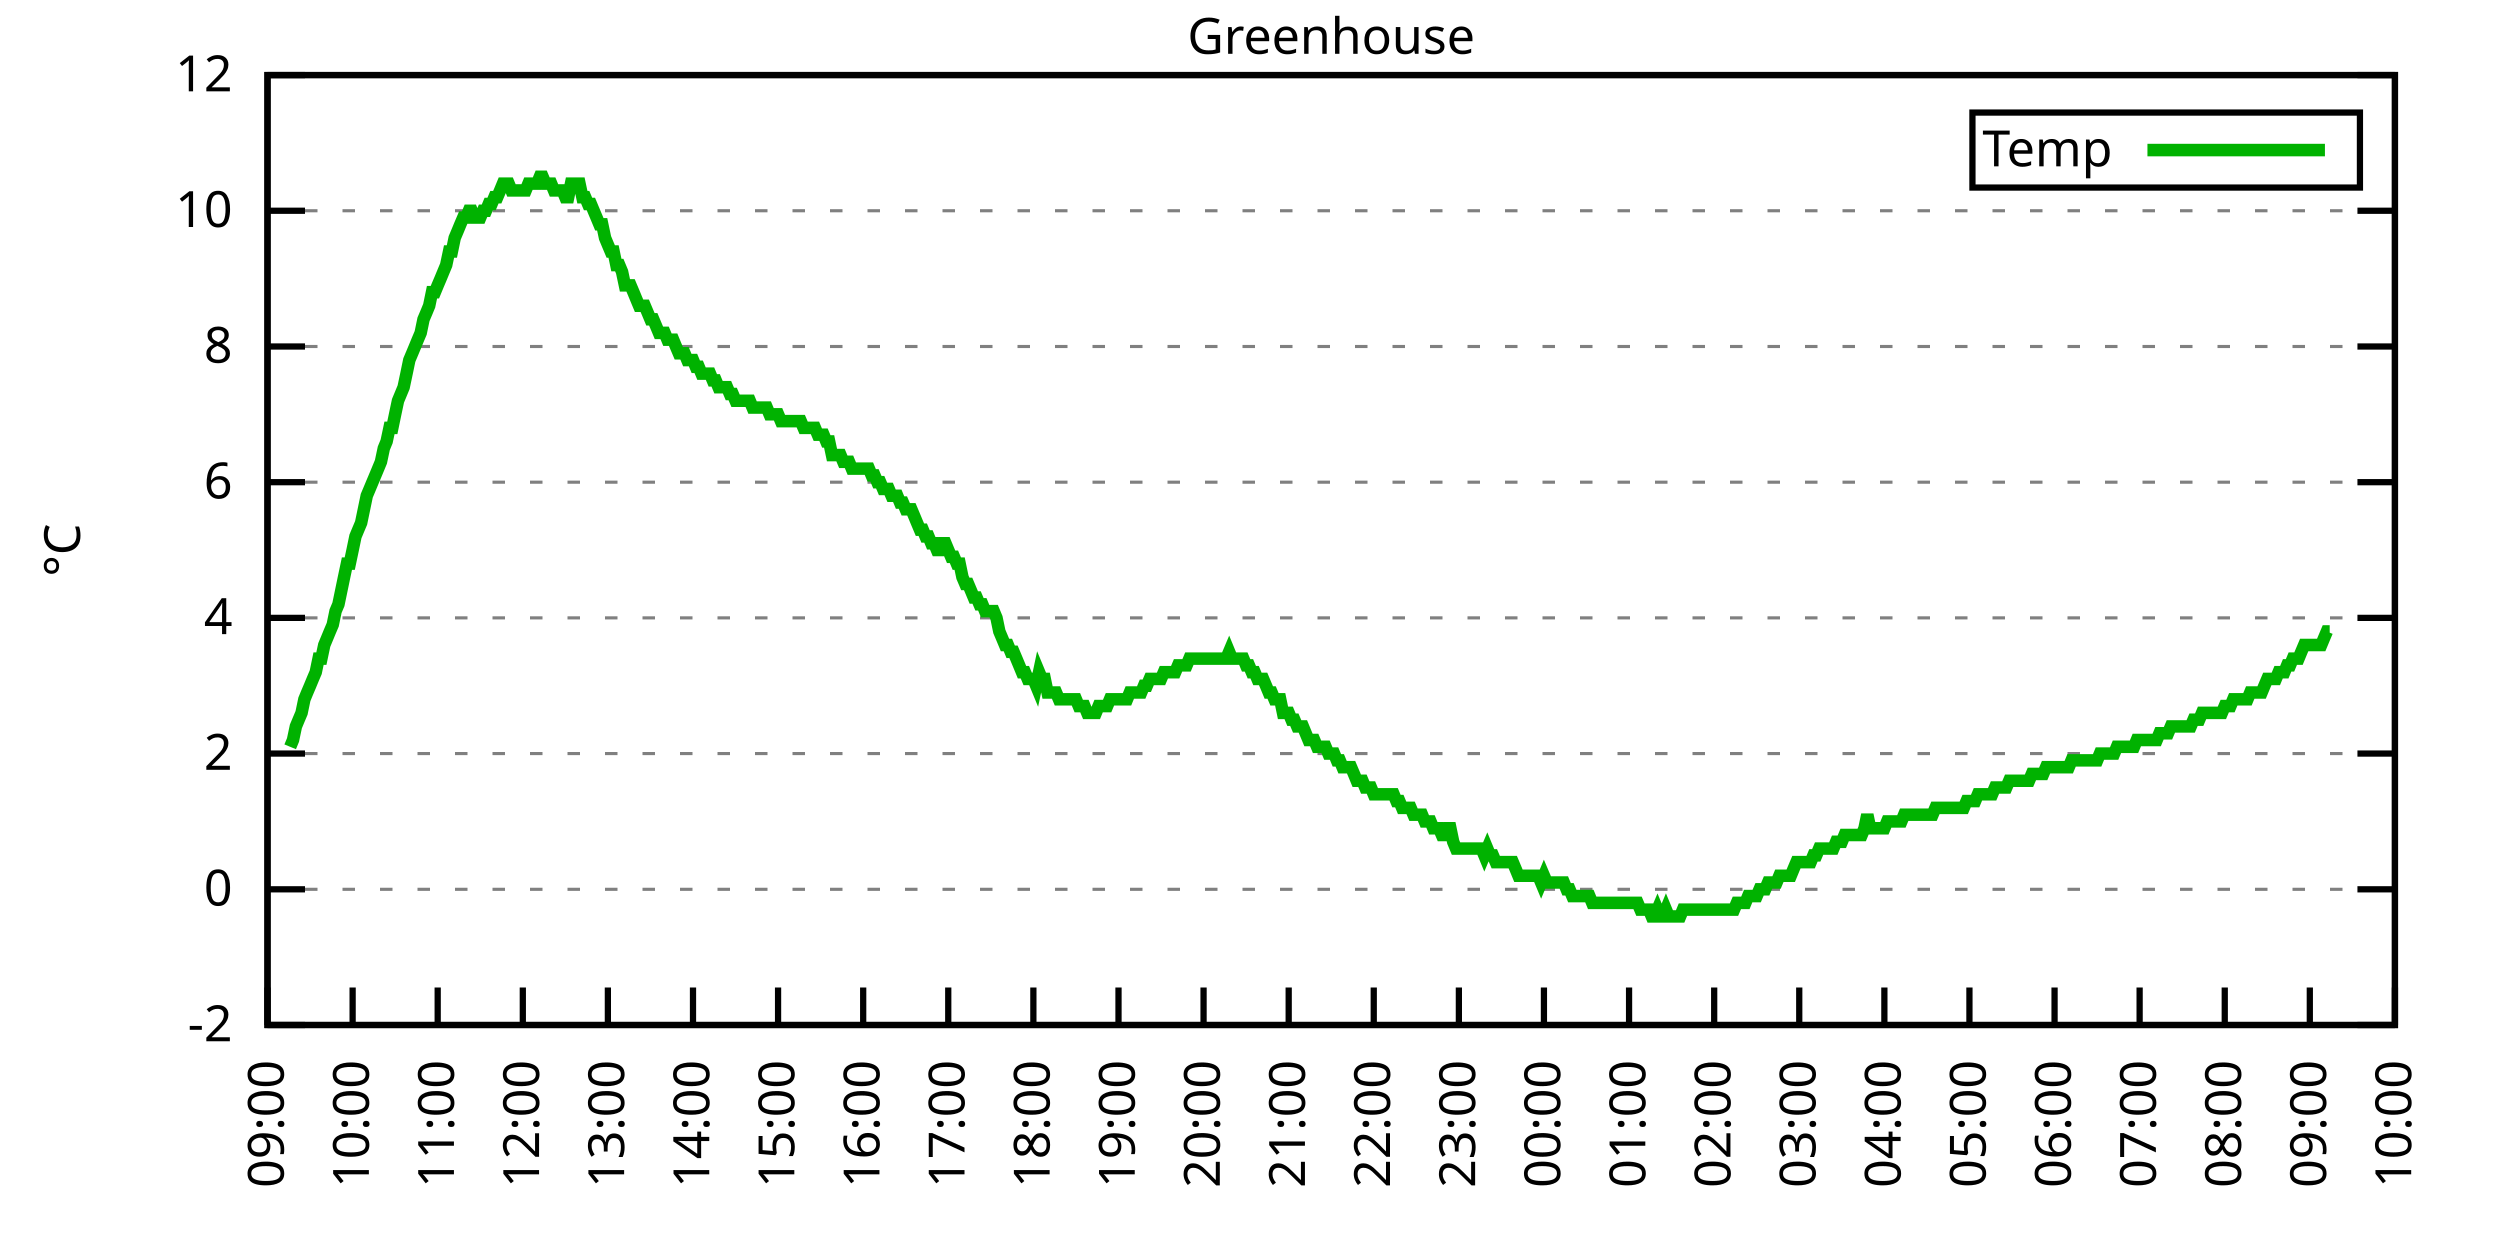
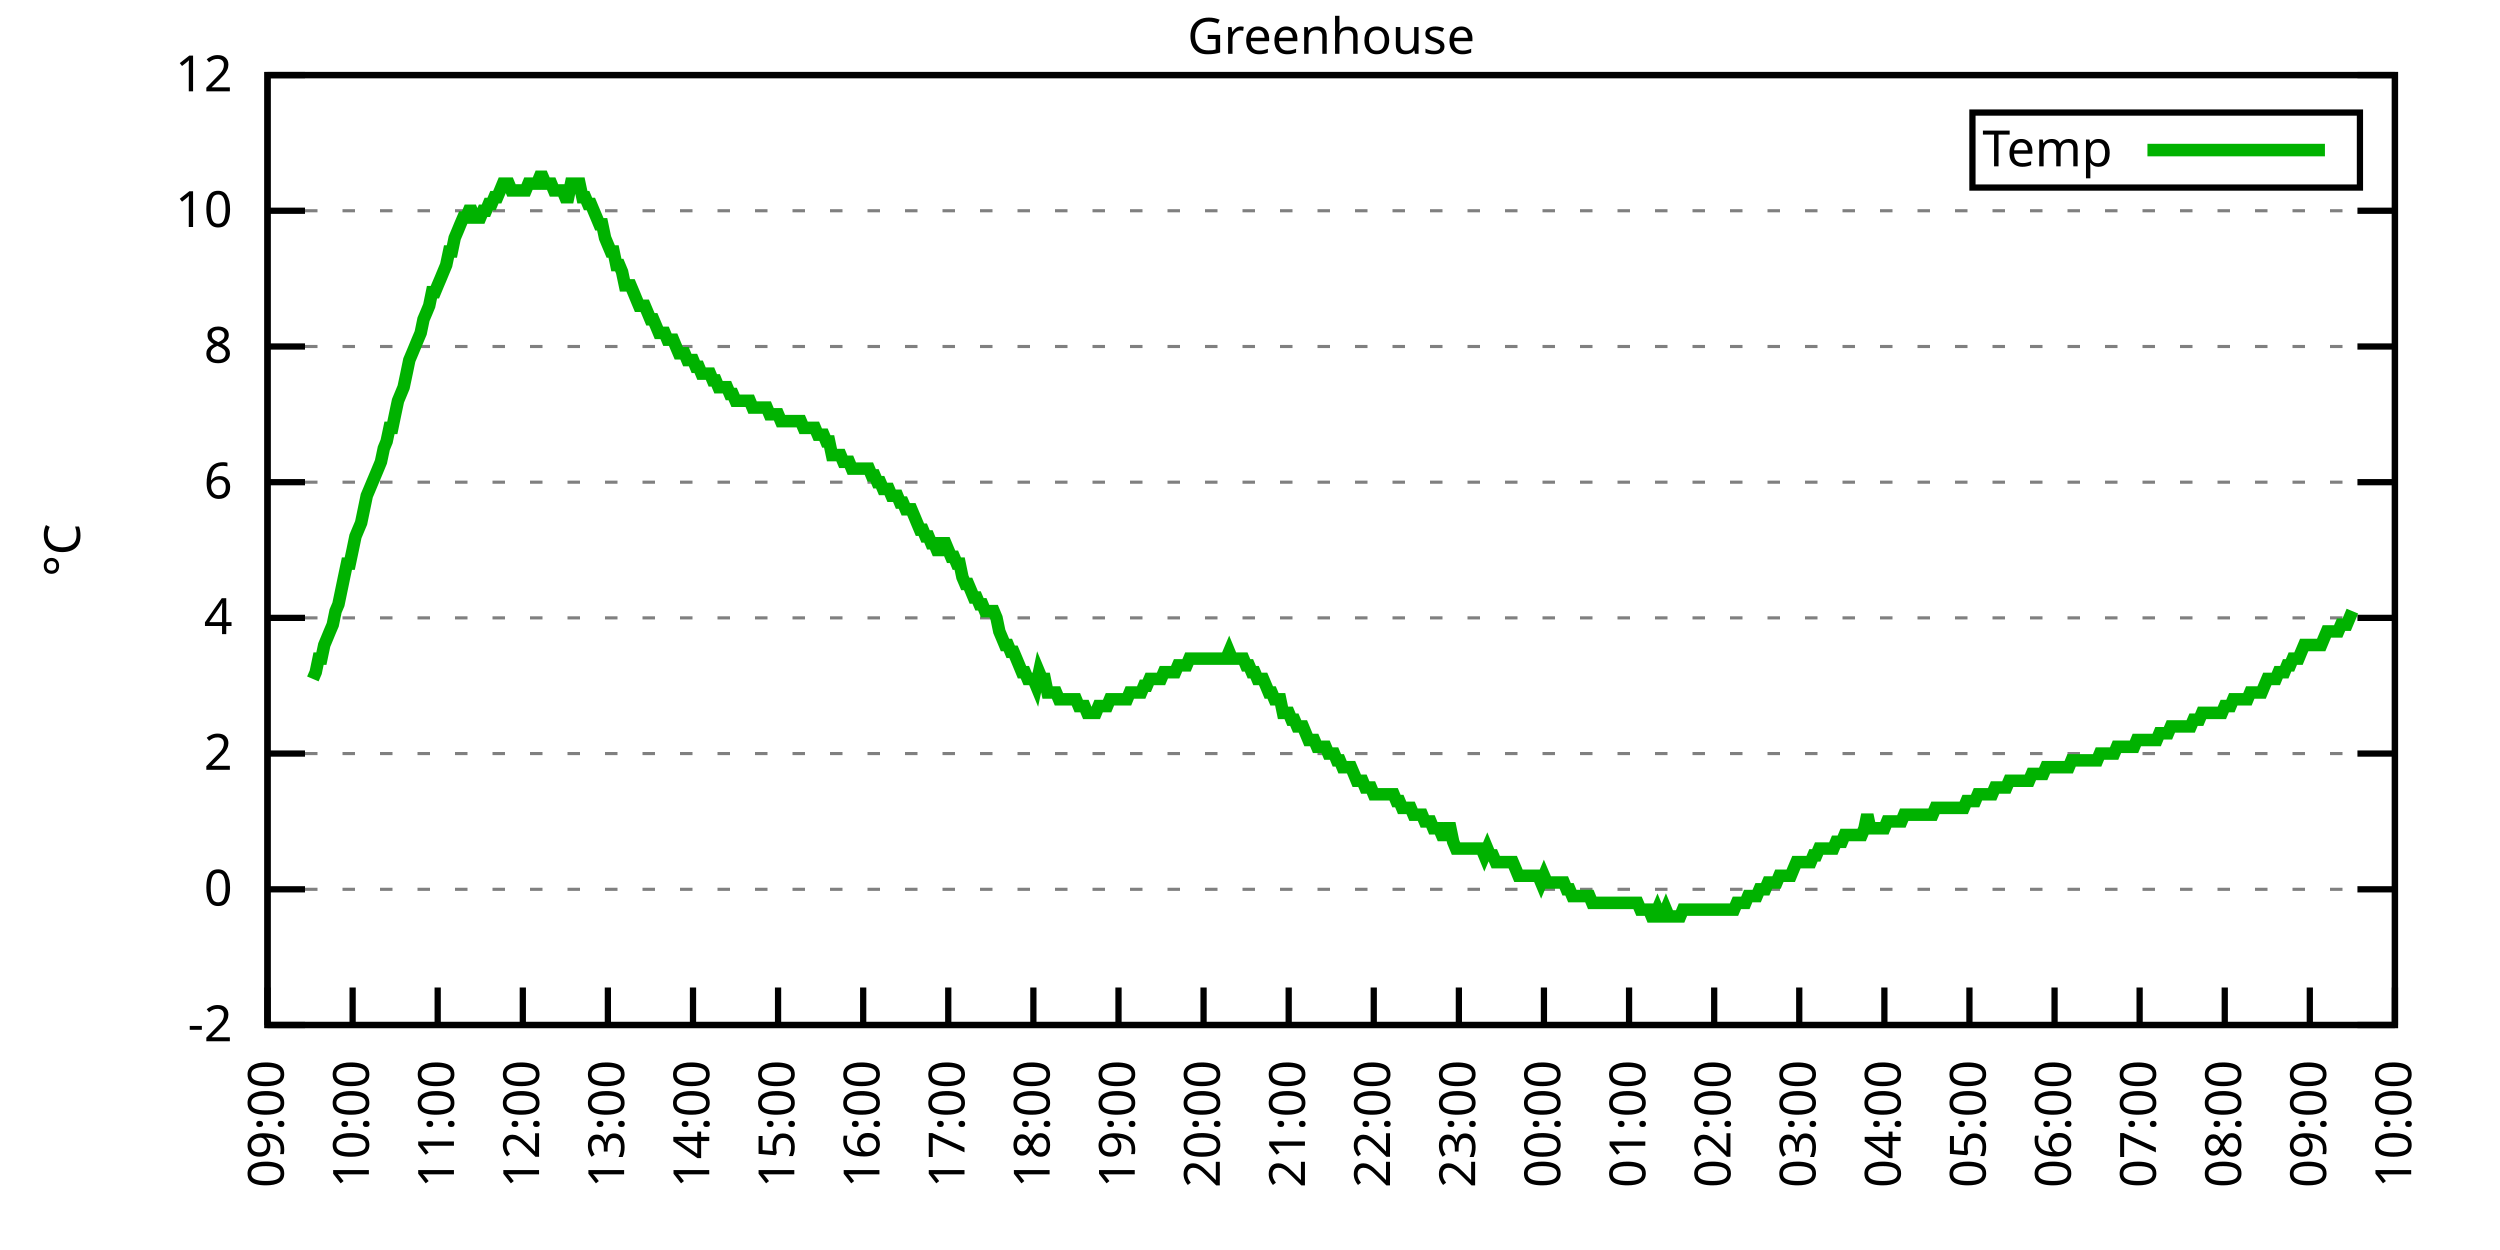
<svg xmlns="http://www.w3.org/2000/svg" xmlns:xlink="http://www.w3.org/1999/xlink" width="400" height="200" viewBox="0 0 400 200">
  <g id="gnuplot_canvas">
    <rect x="0" y="0" width="400" height="200" fill="none" />
    <defs>
      <circle id="gpDot" r="0.5" stroke-width="0.5" stroke="currentColor" />
      <path id="gpPt0" stroke-width="0.333" stroke="currentColor" d="M-1,0 h2 M0,-1 v2" />
      <path id="gpPt1" stroke-width="0.333" stroke="currentColor" d="M-1,-1 L1,1 M1,-1 L-1,1" />
      <path id="gpPt2" stroke-width="0.333" stroke="currentColor" d="M-1,0 L1,0 M0,-1 L0,1 M-1,-1 L1,1 M-1,1 L1,-1" />
      <rect id="gpPt3" stroke-width="0.333" stroke="currentColor" x="-1" y="-1" width="2" height="2" />
      <rect id="gpPt4" stroke-width="0.333" stroke="currentColor" fill="currentColor" x="-1" y="-1" width="2" height="2" />
      <circle id="gpPt5" stroke-width="0.333" stroke="currentColor" cx="0" cy="0" r="1" />
      <use xlink:href="#gpPt5" id="gpPt6" fill="currentColor" stroke="none" />
      <path id="gpPt7" stroke-width="0.333" stroke="currentColor" d="M0,-1.33 L-1.33,0.67 L1.33,0.67 z" />
      <use xlink:href="#gpPt7" id="gpPt8" fill="currentColor" stroke="none" />
      <use xlink:href="#gpPt7" id="gpPt9" stroke="currentColor" transform="rotate(180)" />
      <use xlink:href="#gpPt9" id="gpPt10" fill="currentColor" stroke="none" />
      <use xlink:href="#gpPt3" id="gpPt11" stroke="currentColor" transform="rotate(45)" />
      <use xlink:href="#gpPt11" id="gpPt12" fill="currentColor" stroke="none" />
      <path id="gpPt13" stroke-width="0.333" stroke="currentColor" d="M0,1.330 L1.265,0.411 L0.782,-1.067 L-0.782,-1.076 L-1.265,0.411 z" />
      <use xlink:href="#gpPt13" id="gpPt14" fill="currentColor" stroke="none" />
      <filter id="textbox" filterUnits="objectBoundingBox" x="0" y="0" height="1" width="1">
        <feFlood flood-color="white" flood-opacity="1" result="bgnd" />
        <feComposite in="SourceGraphic" in2="bgnd" operator="atop" />
      </filter>
      <filter id="greybox" filterUnits="objectBoundingBox" x="0" y="0" height="1" width="1">
        <feFlood flood-color="lightgrey" flood-opacity="1" result="grey" />
        <feComposite in="SourceGraphic" in2="grey" operator="atop" />
      </filter>
    </defs>
    <g fill="none" color="white" stroke="currentColor" stroke-width="1.00" stroke-linecap="butt" stroke-linejoin="miter">
</g>
    <g fill="none" color="black" stroke="currentColor" stroke-width="1.00" stroke-linecap="butt" stroke-linejoin="miter">
      <g stroke="none" shape-rendering="crispEdges">
        <polygon fill="rgb(255, 255, 255)" points="42.80,164.00 383.18,164.00 383.18,12.02 42.80,12.02 " />
      </g>
    </g>
    <g fill="none" color="black" stroke="currentColor" stroke-width="1.00" stroke-linecap="butt" stroke-linejoin="miter">
</g>
    <g fill="none" color="black" stroke="black" stroke-width="0.50" stroke-linecap="butt" stroke-linejoin="miter">
</g>
    <g fill="none" color="gray" stroke="currentColor" stroke-width="0.50" stroke-linecap="butt" stroke-linejoin="miter">
      <path stroke="gray" stroke-dasharray="2,4" class="gridline" d="M42.80,164.00 L383.19,164.00  " />
    </g>
    <g fill="none" color="gray" stroke="gray" stroke-width="1.00" stroke-linecap="butt" stroke-linejoin="miter">
</g>
    <g fill="none" color="black" stroke="currentColor" stroke-width="1.00" stroke-linecap="butt" stroke-linejoin="miter">
      <path stroke="black" d="M42.80,164.00 L48.80,164.00 M383.19,164.00 L377.19,164.00  " />
      <g transform="translate(37.20,166.60)" stroke="none" fill="black" font-family="Sans" font-size="8.00" text-anchor="end">
        <text>
          <tspan font-family="Sans">-2</tspan>
        </text>
      </g>
    </g>
    <g fill="none" color="black" stroke="currentColor" stroke-width="1.00" stroke-linecap="butt" stroke-linejoin="miter">
</g>
    <g fill="none" color="black" stroke="black" stroke-width="0.50" stroke-linecap="butt" stroke-linejoin="miter">
</g>
    <g fill="none" color="gray" stroke="currentColor" stroke-width="0.50" stroke-linecap="butt" stroke-linejoin="miter">
      <path stroke="gray" stroke-dasharray="2,4" class="gridline" d="M42.80,142.29 L383.19,142.29  " />
    </g>
    <g fill="none" color="gray" stroke="gray" stroke-width="1.00" stroke-linecap="butt" stroke-linejoin="miter">
</g>
    <g fill="none" color="black" stroke="currentColor" stroke-width="1.00" stroke-linecap="butt" stroke-linejoin="miter">
      <path stroke="black" d="M42.80,142.29 L48.80,142.29 M383.19,142.29 L377.19,142.29  " />
      <g transform="translate(37.20,144.89)" stroke="none" fill="black" font-family="Sans" font-size="8.00" text-anchor="end">
        <text>
          <tspan font-family="Sans"> 0</tspan>
        </text>
      </g>
    </g>
    <g fill="none" color="black" stroke="currentColor" stroke-width="1.00" stroke-linecap="butt" stroke-linejoin="miter">
</g>
    <g fill="none" color="black" stroke="black" stroke-width="0.50" stroke-linecap="butt" stroke-linejoin="miter">
</g>
    <g fill="none" color="gray" stroke="currentColor" stroke-width="0.50" stroke-linecap="butt" stroke-linejoin="miter">
      <path stroke="gray" stroke-dasharray="2,4" class="gridline" d="M42.80,120.57 L383.19,120.57  " />
    </g>
    <g fill="none" color="gray" stroke="gray" stroke-width="1.00" stroke-linecap="butt" stroke-linejoin="miter">
</g>
    <g fill="none" color="black" stroke="currentColor" stroke-width="1.00" stroke-linecap="butt" stroke-linejoin="miter">
      <path stroke="black" d="M42.80,120.57 L48.80,120.57 M383.19,120.57 L377.19,120.57  " />
      <g transform="translate(37.20,123.17)" stroke="none" fill="black" font-family="Sans" font-size="8.00" text-anchor="end">
        <text>
          <tspan font-family="Sans"> 2</tspan>
        </text>
      </g>
    </g>
    <g fill="none" color="black" stroke="currentColor" stroke-width="1.00" stroke-linecap="butt" stroke-linejoin="miter">
</g>
    <g fill="none" color="black" stroke="black" stroke-width="0.50" stroke-linecap="butt" stroke-linejoin="miter">
</g>
    <g fill="none" color="gray" stroke="currentColor" stroke-width="0.50" stroke-linecap="butt" stroke-linejoin="miter">
      <path stroke="gray" stroke-dasharray="2,4" class="gridline" d="M42.80,98.86 L383.19,98.86  " />
    </g>
    <g fill="none" color="gray" stroke="gray" stroke-width="1.00" stroke-linecap="butt" stroke-linejoin="miter">
</g>
    <g fill="none" color="black" stroke="currentColor" stroke-width="1.00" stroke-linecap="butt" stroke-linejoin="miter">
      <path stroke="black" d="M42.80,98.86 L48.80,98.86 M383.19,98.86 L377.19,98.86  " />
      <g transform="translate(37.20,101.46)" stroke="none" fill="black" font-family="Sans" font-size="8.00" text-anchor="end">
        <text>
          <tspan font-family="Sans"> 4</tspan>
        </text>
      </g>
    </g>
    <g fill="none" color="black" stroke="currentColor" stroke-width="1.00" stroke-linecap="butt" stroke-linejoin="miter">
</g>
    <g fill="none" color="black" stroke="black" stroke-width="0.50" stroke-linecap="butt" stroke-linejoin="miter">
</g>
    <g fill="none" color="gray" stroke="currentColor" stroke-width="0.50" stroke-linecap="butt" stroke-linejoin="miter">
      <path stroke="gray" stroke-dasharray="2,4" class="gridline" d="M42.80,77.15 L383.19,77.15  " />
    </g>
    <g fill="none" color="gray" stroke="gray" stroke-width="1.00" stroke-linecap="butt" stroke-linejoin="miter">
</g>
    <g fill="none" color="black" stroke="currentColor" stroke-width="1.00" stroke-linecap="butt" stroke-linejoin="miter">
      <path stroke="black" d="M42.80,77.15 L48.80,77.15 M383.19,77.15 L377.19,77.15  " />
      <g transform="translate(37.20,79.75)" stroke="none" fill="black" font-family="Sans" font-size="8.00" text-anchor="end">
        <text>
          <tspan font-family="Sans"> 6</tspan>
        </text>
      </g>
    </g>
    <g fill="none" color="black" stroke="currentColor" stroke-width="1.00" stroke-linecap="butt" stroke-linejoin="miter">
</g>
    <g fill="none" color="black" stroke="black" stroke-width="0.50" stroke-linecap="butt" stroke-linejoin="miter">
</g>
    <g fill="none" color="gray" stroke="currentColor" stroke-width="0.50" stroke-linecap="butt" stroke-linejoin="miter">
      <path stroke="gray" stroke-dasharray="2,4" class="gridline" d="M42.80,55.44 L383.19,55.44  " />
    </g>
    <g fill="none" color="gray" stroke="gray" stroke-width="1.00" stroke-linecap="butt" stroke-linejoin="miter">
</g>
    <g fill="none" color="black" stroke="currentColor" stroke-width="1.00" stroke-linecap="butt" stroke-linejoin="miter">
      <path stroke="black" d="M42.80,55.44 L48.80,55.44 M383.19,55.44 L377.19,55.44  " />
      <g transform="translate(37.20,58.04)" stroke="none" fill="black" font-family="Sans" font-size="8.00" text-anchor="end">
        <text>
          <tspan font-family="Sans"> 8</tspan>
        </text>
      </g>
    </g>
    <g fill="none" color="black" stroke="currentColor" stroke-width="1.00" stroke-linecap="butt" stroke-linejoin="miter">
</g>
    <g fill="none" color="black" stroke="black" stroke-width="0.50" stroke-linecap="butt" stroke-linejoin="miter">
</g>
    <g fill="none" color="gray" stroke="currentColor" stroke-width="0.50" stroke-linecap="butt" stroke-linejoin="miter">
      <path stroke="gray" stroke-dasharray="2,4" class="gridline" d="M42.80,33.72 L383.19,33.72  " />
    </g>
    <g fill="none" color="gray" stroke="gray" stroke-width="1.00" stroke-linecap="butt" stroke-linejoin="miter">
</g>
    <g fill="none" color="black" stroke="currentColor" stroke-width="1.00" stroke-linecap="butt" stroke-linejoin="miter">
      <path stroke="black" d="M42.80,33.72 L48.80,33.72 M383.19,33.72 L377.19,33.72  " />
      <g transform="translate(37.20,36.32)" stroke="none" fill="black" font-family="Sans" font-size="8.00" text-anchor="end">
        <text>
          <tspan font-family="Sans"> 10</tspan>
        </text>
      </g>
    </g>
    <g fill="none" color="black" stroke="currentColor" stroke-width="1.00" stroke-linecap="butt" stroke-linejoin="miter">
</g>
    <g fill="none" color="black" stroke="black" stroke-width="0.50" stroke-linecap="butt" stroke-linejoin="miter">
</g>
    <g fill="none" color="gray" stroke="currentColor" stroke-width="0.50" stroke-linecap="butt" stroke-linejoin="miter">
      <path stroke="gray" stroke-dasharray="2,4" class="gridline" d="M42.80,12.01 L383.19,12.01  " />
    </g>
    <g fill="none" color="gray" stroke="gray" stroke-width="1.00" stroke-linecap="butt" stroke-linejoin="miter">
</g>
    <g fill="none" color="black" stroke="currentColor" stroke-width="1.00" stroke-linecap="butt" stroke-linejoin="miter">
      <path stroke="black" d="M42.80,12.01 L48.80,12.01 M383.19,12.01 L377.19,12.01  " />
      <g transform="translate(37.20,14.61)" stroke="none" fill="black" font-family="Sans" font-size="8.00" text-anchor="end">
        <text>
          <tspan font-family="Sans"> 12</tspan>
        </text>
      </g>
    </g>
    <g fill="none" color="black" stroke="currentColor" stroke-width="1.00" stroke-linecap="butt" stroke-linejoin="miter">
      <path stroke="black" d="M42.80,164.00 L42.80,158.00  " />
      <g transform="translate(45.40,169.60) rotate(270.00)" stroke="none" fill="black" font-family="Sans" font-size="8.00" text-anchor="end">
        <text>
          <tspan font-family="Sans">09:00</tspan>
        </text>
      </g>
    </g>
    <g fill="none" color="black" stroke="currentColor" stroke-width="1.00" stroke-linecap="butt" stroke-linejoin="miter">
      <path stroke="black" d="M56.42,164.00 L56.42,158.00  " />
      <g transform="translate(59.02,169.60) rotate(270.00)" stroke="none" fill="black" font-family="Sans" font-size="8.00" text-anchor="end">
        <text>
          <tspan font-family="Sans">10:00</tspan>
        </text>
      </g>
    </g>
    <g fill="none" color="black" stroke="currentColor" stroke-width="1.00" stroke-linecap="butt" stroke-linejoin="miter">
      <path stroke="black" d="M70.03,164.00 L70.03,158.00  " />
      <g transform="translate(72.63,169.60) rotate(270.00)" stroke="none" fill="black" font-family="Sans" font-size="8.00" text-anchor="end">
        <text>
          <tspan font-family="Sans">11:00</tspan>
        </text>
      </g>
    </g>
    <g fill="none" color="black" stroke="currentColor" stroke-width="1.00" stroke-linecap="butt" stroke-linejoin="miter">
      <path stroke="black" d="M83.65,164.00 L83.65,158.00  " />
      <g transform="translate(86.25,169.60) rotate(270.00)" stroke="none" fill="black" font-family="Sans" font-size="8.00" text-anchor="end">
        <text>
          <tspan font-family="Sans">12:00</tspan>
        </text>
      </g>
    </g>
    <g fill="none" color="black" stroke="currentColor" stroke-width="1.00" stroke-linecap="butt" stroke-linejoin="miter">
      <path stroke="black" d="M97.26,164.00 L97.26,158.00  " />
      <g transform="translate(99.86,169.60) rotate(270.00)" stroke="none" fill="black" font-family="Sans" font-size="8.00" text-anchor="end">
        <text>
          <tspan font-family="Sans">13:00</tspan>
        </text>
      </g>
    </g>
    <g fill="none" color="black" stroke="currentColor" stroke-width="1.00" stroke-linecap="butt" stroke-linejoin="miter">
      <path stroke="black" d="M110.88,164.00 L110.88,158.00  " />
      <g transform="translate(113.48,169.60) rotate(270.00)" stroke="none" fill="black" font-family="Sans" font-size="8.00" text-anchor="end">
        <text>
          <tspan font-family="Sans">14:00</tspan>
        </text>
      </g>
    </g>
    <g fill="none" color="black" stroke="currentColor" stroke-width="1.00" stroke-linecap="butt" stroke-linejoin="miter">
      <path stroke="black" d="M124.49,164.00 L124.49,158.00  " />
      <g transform="translate(127.09,169.60) rotate(270.00)" stroke="none" fill="black" font-family="Sans" font-size="8.00" text-anchor="end">
        <text>
          <tspan font-family="Sans">15:00</tspan>
        </text>
      </g>
    </g>
    <g fill="none" color="black" stroke="currentColor" stroke-width="1.00" stroke-linecap="butt" stroke-linejoin="miter">
      <path stroke="black" d="M138.11,164.00 L138.11,158.00  " />
      <g transform="translate(140.71,169.60) rotate(270.00)" stroke="none" fill="black" font-family="Sans" font-size="8.00" text-anchor="end">
        <text>
          <tspan font-family="Sans">16:00</tspan>
        </text>
      </g>
    </g>
    <g fill="none" color="black" stroke="currentColor" stroke-width="1.00" stroke-linecap="butt" stroke-linejoin="miter">
      <path stroke="black" d="M151.72,164.00 L151.72,158.00  " />
      <g transform="translate(154.32,169.60) rotate(270.00)" stroke="none" fill="black" font-family="Sans" font-size="8.00" text-anchor="end">
        <text>
          <tspan font-family="Sans">17:00</tspan>
        </text>
      </g>
    </g>
    <g fill="none" color="black" stroke="currentColor" stroke-width="1.00" stroke-linecap="butt" stroke-linejoin="miter">
      <path stroke="black" d="M165.34,164.00 L165.34,158.00  " />
      <g transform="translate(167.94,169.60) rotate(270.00)" stroke="none" fill="black" font-family="Sans" font-size="8.00" text-anchor="end">
        <text>
          <tspan font-family="Sans">18:00</tspan>
        </text>
      </g>
    </g>
    <g fill="none" color="black" stroke="currentColor" stroke-width="1.00" stroke-linecap="butt" stroke-linejoin="miter">
      <path stroke="black" d="M178.96,164.00 L178.96,158.00  " />
      <g transform="translate(181.56,169.60) rotate(270.00)" stroke="none" fill="black" font-family="Sans" font-size="8.00" text-anchor="end">
        <text>
          <tspan font-family="Sans">19:00</tspan>
        </text>
      </g>
    </g>
    <g fill="none" color="black" stroke="currentColor" stroke-width="1.00" stroke-linecap="butt" stroke-linejoin="miter">
      <path stroke="black" d="M192.57,164.00 L192.57,158.00  " />
      <g transform="translate(195.17,169.60) rotate(270.00)" stroke="none" fill="black" font-family="Sans" font-size="8.00" text-anchor="end">
        <text>
          <tspan font-family="Sans">20:00</tspan>
        </text>
      </g>
    </g>
    <g fill="none" color="black" stroke="currentColor" stroke-width="1.00" stroke-linecap="butt" stroke-linejoin="miter">
      <path stroke="black" d="M206.19,164.00 L206.19,158.00  " />
      <g transform="translate(208.79,169.60) rotate(270.00)" stroke="none" fill="black" font-family="Sans" font-size="8.00" text-anchor="end">
        <text>
          <tspan font-family="Sans">21:00</tspan>
        </text>
      </g>
    </g>
    <g fill="none" color="black" stroke="currentColor" stroke-width="1.00" stroke-linecap="butt" stroke-linejoin="miter">
      <path stroke="black" d="M219.80,164.00 L219.80,158.00  " />
      <g transform="translate(222.40,169.60) rotate(270.00)" stroke="none" fill="black" font-family="Sans" font-size="8.00" text-anchor="end">
        <text>
          <tspan font-family="Sans">22:00</tspan>
        </text>
      </g>
    </g>
    <g fill="none" color="black" stroke="currentColor" stroke-width="1.00" stroke-linecap="butt" stroke-linejoin="miter">
      <path stroke="black" d="M233.42,164.00 L233.42,158.00  " />
      <g transform="translate(236.02,169.60) rotate(270.00)" stroke="none" fill="black" font-family="Sans" font-size="8.00" text-anchor="end">
        <text>
          <tspan font-family="Sans">23:00</tspan>
        </text>
      </g>
    </g>
    <g fill="none" color="black" stroke="currentColor" stroke-width="1.00" stroke-linecap="butt" stroke-linejoin="miter">
      <path stroke="black" d="M247.03,164.00 L247.03,158.00  " />
      <g transform="translate(249.63,169.60) rotate(270.00)" stroke="none" fill="black" font-family="Sans" font-size="8.00" text-anchor="end">
        <text>
          <tspan font-family="Sans">00:00</tspan>
        </text>
      </g>
    </g>
    <g fill="none" color="black" stroke="currentColor" stroke-width="1.00" stroke-linecap="butt" stroke-linejoin="miter">
      <path stroke="black" d="M260.65,164.00 L260.65,158.00  " />
      <g transform="translate(263.25,169.60) rotate(270.00)" stroke="none" fill="black" font-family="Sans" font-size="8.00" text-anchor="end">
        <text>
          <tspan font-family="Sans">01:00</tspan>
        </text>
      </g>
    </g>
    <g fill="none" color="black" stroke="currentColor" stroke-width="1.00" stroke-linecap="butt" stroke-linejoin="miter">
      <path stroke="black" d="M274.27,164.00 L274.27,158.00  " />
      <g transform="translate(276.87,169.60) rotate(270.00)" stroke="none" fill="black" font-family="Sans" font-size="8.00" text-anchor="end">
        <text>
          <tspan font-family="Sans">02:00</tspan>
        </text>
      </g>
    </g>
    <g fill="none" color="black" stroke="currentColor" stroke-width="1.00" stroke-linecap="butt" stroke-linejoin="miter">
      <path stroke="black" d="M287.88,164.00 L287.88,158.00  " />
      <g transform="translate(290.48,169.60) rotate(270.00)" stroke="none" fill="black" font-family="Sans" font-size="8.00" text-anchor="end">
        <text>
          <tspan font-family="Sans">03:00</tspan>
        </text>
      </g>
    </g>
    <g fill="none" color="black" stroke="currentColor" stroke-width="1.00" stroke-linecap="butt" stroke-linejoin="miter">
      <path stroke="black" d="M301.50,164.00 L301.50,158.00  " />
      <g transform="translate(304.10,169.60) rotate(270.00)" stroke="none" fill="black" font-family="Sans" font-size="8.00" text-anchor="end">
        <text>
          <tspan font-family="Sans">04:00</tspan>
        </text>
      </g>
    </g>
    <g fill="none" color="black" stroke="currentColor" stroke-width="1.00" stroke-linecap="butt" stroke-linejoin="miter">
      <path stroke="black" d="M315.11,164.00 L315.11,158.00  " />
      <g transform="translate(317.71,169.60) rotate(270.00)" stroke="none" fill="black" font-family="Sans" font-size="8.00" text-anchor="end">
        <text>
          <tspan font-family="Sans">05:00</tspan>
        </text>
      </g>
    </g>
    <g fill="none" color="black" stroke="currentColor" stroke-width="1.00" stroke-linecap="butt" stroke-linejoin="miter">
      <path stroke="black" d="M328.73,164.00 L328.73,158.00  " />
      <g transform="translate(331.33,169.60) rotate(270.00)" stroke="none" fill="black" font-family="Sans" font-size="8.00" text-anchor="end">
        <text>
          <tspan font-family="Sans">06:00</tspan>
        </text>
      </g>
    </g>
    <g fill="none" color="black" stroke="currentColor" stroke-width="1.00" stroke-linecap="butt" stroke-linejoin="miter">
      <path stroke="black" d="M342.34,164.00 L342.34,158.00  " />
      <g transform="translate(344.94,169.60) rotate(270.00)" stroke="none" fill="black" font-family="Sans" font-size="8.00" text-anchor="end">
        <text>
          <tspan font-family="Sans">07:00</tspan>
        </text>
      </g>
    </g>
    <g fill="none" color="black" stroke="currentColor" stroke-width="1.00" stroke-linecap="butt" stroke-linejoin="miter">
      <path stroke="black" d="M355.96,164.00 L355.96,158.00  " />
      <g transform="translate(358.56,169.60) rotate(270.00)" stroke="none" fill="black" font-family="Sans" font-size="8.00" text-anchor="end">
        <text>
          <tspan font-family="Sans">08:00</tspan>
        </text>
      </g>
    </g>
    <g fill="none" color="black" stroke="currentColor" stroke-width="1.00" stroke-linecap="butt" stroke-linejoin="miter">
      <path stroke="black" d="M369.57,164.00 L369.57,158.00  " />
      <g transform="translate(372.17,169.60) rotate(270.00)" stroke="none" fill="black" font-family="Sans" font-size="8.00" text-anchor="end">
        <text>
          <tspan font-family="Sans">09:00</tspan>
        </text>
      </g>
    </g>
    <g fill="none" color="black" stroke="currentColor" stroke-width="1.00" stroke-linecap="butt" stroke-linejoin="miter">
      <path stroke="black" d="M383.19,164.00 L383.19,158.00  " />
      <g transform="translate(385.79,169.60) rotate(270.00)" stroke="none" fill="black" font-family="Sans" font-size="8.00" text-anchor="end">
        <text>
          <tspan font-family="Sans">10:00</tspan>
        </text>
      </g>
    </g>
    <g fill="none" color="black" stroke="currentColor" stroke-width="1.00" stroke-linecap="butt" stroke-linejoin="miter">
</g>
    <g fill="none" color="black" stroke="currentColor" stroke-width="1.00" stroke-linecap="butt" stroke-linejoin="miter">
      <path stroke="black" d="M42.80,12.01 L42.80,164.00 L383.19,164.00 L383.19,12.01 L42.80,12.01 Z  " />
    </g>
    <g fill="none" color="black" stroke="currentColor" stroke-width="1.00" stroke-linecap="butt" stroke-linejoin="miter">
</g>
    <g fill="none" color="black" stroke="currentColor" stroke-width="1.00" stroke-linecap="butt" stroke-linejoin="miter">
      <path stroke="black" d="M315.59,30.01 L315.59,18.01 L377.59,18.01 L377.59,30.01 L315.59,30.01 Z  " />
    </g>
    <g id="Greenhouse_plot_1">
      <g fill="none" color="white" stroke="black" stroke-width="2.00" stroke-linecap="butt" stroke-linejoin="miter">
</g>
      <g fill="none" color="black" stroke="currentColor" stroke-width="2.00" stroke-linecap="butt" stroke-linejoin="miter">
        <g transform="translate(337.99,26.61)" stroke="none" fill="black" font-family="Sans" font-size="8.00" text-anchor="end">
          <text>
            <tspan font-family="Sans">Temp</tspan>
          </text>
        </g>
      </g>
      <g fill="none" color="black" stroke="currentColor" stroke-width="2.00" stroke-linecap="butt" stroke-linejoin="miter">
-         <path stroke="rgb(  0, 178,   0)" d="M343.59,24.01 L371.99,24.01 M46.43,119.49 L46.88,118.40 L47.34,116.23 L47.79,115.15 L48.25,114.06 L48.70,111.89   L49.15,110.80 L49.61,109.72 L50.06,108.63 L50.52,107.55 L50.97,105.38 L51.42,105.38 L51.88,103.20 L52.33,102.12   L52.78,101.03 L53.24,99.95 L53.69,97.78 L54.15,96.69 L54.60,94.52 L55.05,92.35 L55.51,90.18 L55.96,90.18   L56.42,88.00 L56.87,85.83 L57.32,84.75 L57.78,83.66 L58.23,81.49 L58.68,79.32 L59.14,78.23 L59.59,77.15   L60.05,76.06 L60.50,74.98 L60.95,73.89 L61.41,71.72 L61.86,70.63 L62.32,68.46 L62.77,68.46 L63.22,66.29   L63.68,64.12 L64.13,63.04 L64.58,61.95 L65.04,59.78 L65.49,57.61 L65.95,56.52 L66.40,55.44 L66.85,54.35   L67.31,53.26 L67.76,51.09 L68.22,50.01 L68.67,48.92 L69.12,46.75 L69.58,46.75 L70.03,45.66 L70.49,44.58   L70.94,43.49 L71.39,42.41 L71.85,40.24 L72.30,40.24 L72.75,38.07 L73.21,36.98 L73.66,35.89 L74.12,34.81   L74.57,34.81 L75.02,33.72 L75.48,33.72 L75.93,34.81 L76.39,34.81 L76.84,34.81 L77.29,33.72 L77.75,33.72   L78.20,32.64 L78.65,32.64 L79.11,31.55 L79.56,31.55 L80.02,30.47 L80.47,29.38 L80.92,29.38 L81.38,29.38   L81.83,30.47 L82.29,30.47 L82.74,30.47 L83.19,30.47 L83.65,30.47 L84.10,30.47 L84.55,29.38 L85.01,29.38   L85.46,29.38 L85.92,29.38 L86.37,28.29 L86.82,28.29 L87.28,29.38 L87.73,29.38 L88.19,29.38 L88.64,30.47   L89.09,30.47 L89.55,30.47 L90.00,30.47 L90.45,31.55 L90.91,31.55 L91.36,29.38 L91.82,29.38 L92.27,29.38   L92.72,29.38 L93.18,31.55 L93.63,31.55 L94.09,32.64 L94.54,32.64 L94.99,33.72 L95.45,34.81 L95.90,35.89   L96.35,35.89 L96.81,38.07 L97.26,39.15 L97.72,40.24 L98.17,40.24 L98.62,42.41 L99.08,42.41 L99.53,43.49   L99.99,45.66 L100.44,45.66 L100.89,45.66 L101.35,46.75 L101.80,47.84 L102.25,48.92 L102.71,48.92 L103.16,48.92   L103.62,50.01 L104.07,51.09 L104.52,51.09 L104.98,52.18 L105.43,53.26 L105.89,53.26 L106.34,53.26 L106.79,54.35   L107.25,54.35 L107.70,54.35 L108.15,55.44 L108.61,56.52 L109.06,56.52 L109.52,56.52 L109.97,57.61 L110.42,57.61   L110.88,57.61 L111.33,58.69 L111.79,58.69 L112.24,59.78 L112.69,59.78 L113.15,59.78 L113.60,59.78 L114.05,60.86   L114.51,60.86 L114.96,61.95 L115.42,61.95 L115.87,61.95 L116.32,61.95 L116.78,63.04 L117.23,63.04 L117.69,64.12   L118.14,64.12 L118.59,64.12 L119.05,64.12 L119.50,64.12 L119.96,64.12 L120.41,65.21 L120.86,65.21 L121.32,65.21   L121.77,65.21 L122.22,65.21 L122.68,65.21 L123.13,66.29 L123.59,66.29 L124.04,66.29 L124.49,66.29 L124.95,67.38   L125.40,67.38 L125.86,67.38 L126.31,67.38 L126.76,67.38 L127.22,67.38 L127.67,67.38 L128.12,67.38 L128.58,68.46   L129.03,68.46 L129.49,68.46 L129.94,68.46 L130.39,68.46 L130.85,69.55 L131.30,69.55 L131.76,69.55 L132.21,70.63   L132.66,70.63 L133.12,72.81 L133.57,72.81 L134.02,72.81 L134.48,72.81 L134.93,73.89 L135.39,73.89 L135.84,73.89   L136.29,74.98 L136.75,74.98 L137.20,74.98 L137.66,74.98 L138.11,74.98 L138.56,74.98 L139.02,74.98 L139.47,76.06   L139.92,76.06 L140.38,77.15 L140.83,77.15 L141.29,78.23 L141.74,78.23 L142.19,78.23 L142.65,79.32 L143.10,79.32   L143.56,79.32 L144.01,80.41 L144.46,80.41 L144.92,81.49 L145.37,81.49 L145.82,81.49 L146.28,82.58 L146.73,83.66   L147.19,84.75 L147.64,84.75 L148.09,85.83 L148.55,85.83 L149.00,86.92 L149.46,86.92 L149.91,88.00 L150.36,88.00   L150.82,86.92 L151.27,86.92 L151.72,88.00 L152.18,89.09 L152.63,89.09 L153.09,90.18 L153.54,90.18 L153.99,92.35   L154.45,93.43 L154.90,93.43 L155.36,94.52 L155.81,95.60 L156.26,95.60 L156.72,96.69 L157.17,96.69 L157.62,97.78   L158.08,97.78 L158.53,97.78 L158.99,97.78 L159.44,98.86 L159.89,101.03 L160.35,102.12 L160.80,103.20 L161.26,103.20   L161.71,104.29 L162.16,104.29 L162.62,105.38 L163.07,106.46 L163.52,107.55 L163.98,107.55 L164.43,108.63 L164.89,108.63   L165.34,108.63 L165.79,109.72 L166.25,107.55 L166.70,108.63 L167.16,108.63 L167.61,110.80 L168.06,110.80 L168.52,110.80   L168.97,110.80 L169.43,111.89 L169.88,111.89 L170.33,111.89 L170.79,111.89 L171.24,111.89 L171.69,111.89 L172.15,111.89   L172.60,112.97 L173.06,112.97 L173.51,112.97 L173.96,114.06 L174.42,114.06 L174.87,114.06 L175.33,114.06 L175.78,112.97   L176.23,112.97 L176.69,112.97 L177.14,112.97 L177.59,111.89 L178.05,111.89 L178.50,111.89 L178.96,111.89 L179.41,111.89   L179.86,111.89 L180.32,111.89 L180.77,110.80 L181.23,110.80 L181.68,110.80 L182.13,110.80 L182.59,110.80 L183.04,109.72   L183.49,109.72 L183.95,108.63 L184.40,108.63 L184.86,108.63 L185.31,108.63 L185.76,108.63 L186.22,107.55 L186.67,107.55   L187.13,107.55 L187.58,107.55 L188.03,107.55 L188.49,106.46 L188.94,106.46 L189.39,106.46 L189.85,106.46 L190.30,105.38   L190.76,105.38 L191.21,105.38 L191.66,105.38 L192.12,105.38 L192.57,105.38 L193.03,105.38 L193.48,105.38 L193.93,105.38   L194.39,105.38 L194.84,105.38 L195.29,105.38 L195.75,105.38 L196.20,105.38 L196.66,104.29 L197.11,105.38 L197.56,105.38   L198.02,105.38 L198.47,105.38 L198.93,105.38 L199.38,106.46 L199.83,106.46 L200.29,107.55 L200.74,107.55 L201.19,108.63   L201.65,108.63 L202.10,108.63 L202.56,109.72 L203.01,110.80 L203.46,110.80 L203.92,111.89 L204.37,111.89 L204.83,111.89   L205.28,114.06 L205.73,114.06 L206.19,114.06 L206.64,115.15 L207.09,115.15 L207.55,116.23 L208.00,116.23 L208.46,116.23   L208.91,117.32 L209.36,118.40 L209.82,118.40 L210.27,118.40 L210.73,119.49 L211.18,119.49 L211.63,119.49 L212.09,119.49   L212.54,120.57 L213.00,120.57 L213.45,120.57 L213.90,121.66 L214.36,121.66 L214.81,122.75 L215.26,122.75 L215.72,122.75   L216.17,122.75 L216.63,123.83 L217.08,124.92 L217.53,124.92 L217.99,124.92 L218.44,126.00 L218.90,126.00 L219.35,126.00   L219.80,127.09 L220.26,127.09 L220.71,127.09 L221.16,127.09 L221.62,127.09 L222.07,127.09 L222.53,127.09 L222.98,127.09   L223.43,128.17 L223.89,128.17 L224.34,129.26 L224.80,129.26 L225.25,129.26 L225.70,129.26 L226.16,130.35 L226.61,130.35   L227.06,130.35 L227.52,130.35 L227.97,131.43 L228.43,131.43 L228.88,131.43 L229.33,132.52 L229.79,132.52 L230.24,132.52   L230.70,133.60 L231.15,133.60 L231.60,132.52 L232.06,132.52 L232.51,134.69 L232.96,135.77 L233.42,135.77 L233.87,135.77   L234.33,135.77 L234.78,135.77 L235.23,135.77 L235.69,135.77 L236.14,135.77 L236.60,135.77 L237.05,135.77 L237.50,136.86   L237.96,135.77 L238.41,136.86 L238.86,136.86 L239.32,137.94 L239.77,137.94 L240.23,137.94 L240.68,137.94 L241.13,137.94   L241.59,137.94 L242.04,137.94 L242.50,139.03 L242.95,140.12 L243.40,140.12 L243.86,140.12 L244.31,140.12 L244.76,140.12   L245.22,140.12 L245.67,140.12 L246.13,140.12 L246.58,141.20 L247.03,140.12 L247.49,141.20 L247.94,141.20 L248.40,141.20   L248.85,141.20 L249.30,141.20 L249.76,141.20 L250.21,141.20 L250.66,142.29 L251.12,142.29 L251.57,143.37 L252.03,143.37   L252.48,143.37 L252.93,143.37 L253.39,143.37 L253.84,143.37 L254.30,143.37 L254.75,144.46 L255.20,144.46 L255.66,144.46   L256.11,144.46 L256.56,144.46 L257.02,144.46 L257.47,144.46 L257.93,144.46 L258.38,144.46 L258.83,144.46 L259.29,144.46   L259.74,144.46 L260.20,144.46 L260.65,144.46 L261.10,144.46 L261.56,144.46 L262.01,144.46 L262.47,145.54 L262.92,145.54   L263.37,145.54 L263.83,145.54 L264.28,146.63 L264.73,146.63 L265.19,145.54 L265.64,146.63 L266.10,146.63 L266.55,145.54   L267.00,146.63 L267.46,146.63 L267.91,146.63 L268.37,146.63 L268.82,146.63 L269.27,145.54 L269.73,145.54 L270.18,145.54   L270.63,145.54 L271.09,145.54 L271.54,145.54 L272.00,145.54 L272.45,145.54 L272.90,145.54 L273.36,145.54 L273.81,145.54   L274.27,145.54 L274.72,145.54 L275.17,145.54 L275.63,145.54 L276.08,145.54 L276.53,145.54 L276.99,145.54 L277.44,145.54   L277.90,144.46 L278.35,144.46 L278.80,144.46 L279.26,144.46 L279.71,143.37 L280.17,143.37 L280.62,143.37 L281.07,143.37   L281.53,142.29 L281.98,142.29 L282.43,142.29 L282.89,141.20 L283.34,141.20 L283.80,141.20 L284.25,141.20 L284.70,140.12   L285.16,140.12 L285.61,140.12 L286.07,140.12 L286.52,140.12 L286.97,139.03 L287.43,137.94 L287.88,137.94 L288.33,137.94   L288.79,137.94 L289.24,137.94 L289.70,137.94 L290.15,136.86 L290.60,136.86 L291.06,135.77 L291.51,135.77 L291.97,135.77   L292.42,135.77 L292.87,135.77 L293.33,135.77 L293.78,134.69 L294.23,134.69 L294.69,134.69 L295.14,133.60 L295.60,133.60   L296.05,133.60 L296.50,133.60 L296.96,133.60 L297.41,133.60 L297.87,133.60 L298.32,132.52 L298.77,130.35 L299.23,132.52   L299.68,132.52 L300.13,132.52 L300.59,132.52 L301.04,132.52 L301.50,132.52 L301.95,131.43 L302.40,131.43 L302.86,131.43   L303.31,131.43 L303.77,131.43 L304.22,131.43 L304.67,130.35 L305.13,130.35 L305.58,130.35 L306.03,130.35 L306.49,130.35   L306.94,130.35 L307.40,130.35 L307.85,130.35 L308.30,130.35 L308.76,130.35 L309.21,130.35 L309.67,129.26 L310.12,129.26   L310.57,129.26 L311.03,129.26 L311.48,129.26 L311.94,129.26 L312.39,129.26 L312.84,129.26 L313.30,129.26 L313.75,129.26   L314.20,129.26 L314.66,128.17 L315.11,128.17 L315.57,128.17 L316.02,128.17 L316.47,127.09 L316.93,127.09 L317.38,127.09   L317.84,127.09 L318.29,127.09 L318.74,127.09 L319.20,126.00 L319.65,126.00 L320.10,126.00 L320.56,126.00 L321.01,126.00   L321.47,124.92 L321.92,124.92 L322.37,124.92 L322.83,124.92 L323.28,124.92 L323.74,124.92 L324.19,124.92 L324.64,124.92   L325.10,123.83 L325.55,123.83 L326.00,123.83 L326.46,123.83 L326.91,123.83 L327.37,122.75 L327.82,122.75 L328.27,122.75   L328.73,122.75 L329.18,122.75 L329.64,122.75 L330.09,122.75 L330.54,122.75 L331.00,122.75 L331.45,121.66 L331.90,121.66   L332.36,121.66 L332.81,121.66 L333.27,121.66 L333.72,121.66 L334.17,121.66 L334.63,121.66 L335.08,121.66 L335.54,121.66   L335.99,120.57 L336.44,120.57 L336.90,120.57 L337.35,120.57 L337.80,120.57 L338.26,120.57 L338.71,119.49 L339.17,119.49   L339.62,119.49 L340.07,119.49 L340.53,119.49 L340.98,119.49 L341.44,119.49 L341.89,118.40 L342.34,118.40 L342.80,118.40   L343.25,118.40 L343.70,118.40 L344.16,118.40 L344.61,118.40 L345.07,118.40 L345.52,117.32 L345.97,117.32 L346.43,117.32   L346.88,117.32 L347.34,116.23 L347.79,116.23 L348.24,116.23 L348.70,116.23 L349.15,116.23 L349.60,116.23 L350.06,116.23   L350.51,116.23 L350.97,115.15 L351.42,115.15 L351.87,115.15 L352.33,114.06 L352.78,114.06 L353.24,114.06 L353.69,114.06   L354.14,114.06 L354.60,114.06 L355.05,114.06 L355.50,114.06 L355.96,112.97 L356.41,112.97 L356.87,112.97 L357.32,111.89   L357.77,111.89 L358.23,111.89 L358.68,111.89 L359.14,111.89 L359.59,111.89 L360.04,110.80 L360.50,110.80 L360.95,110.80   L361.41,110.80 L361.86,110.80 L362.31,109.72 L362.77,108.63 L363.22,108.63 L363.67,108.63 L364.13,108.63 L364.58,107.55   L365.04,107.55 L365.49,107.55 L365.94,106.46 L366.40,106.46 L366.85,105.38 L367.31,105.38 L367.76,105.38 L368.21,104.29   L368.67,103.20 L369.12,103.20 L369.57,103.20 L370.03,103.20 L370.48,103.20 L370.94,103.20 L371.39,103.20 L371.84,102.12   L372.30,101.03 L372.75,101.03  " />
+         <path stroke="rgb(  0, 178,   0)" d="M343.59,24.01 L371.99,24.01 M50.06,108.63 L50.52,107.55 L50.97,105.38 L51.42,105.38 L51.88,103.20 L52.33,102.12   L52.78,101.03 L53.24,99.95 L53.69,97.78 L54.15,96.69 L54.60,94.52 L55.05,92.35 L55.51,90.18 L55.96,90.18   L56.42,88.00 L56.87,85.83 L57.32,84.75 L57.78,83.66 L58.23,81.49 L58.68,79.32 L59.14,78.23 L59.59,77.15   L60.05,76.06 L60.50,74.98 L60.95,73.89 L61.41,71.72 L61.86,70.63 L62.32,68.46 L62.77,68.46 L63.22,66.29   L63.68,64.12 L64.13,63.04 L64.58,61.95 L65.04,59.78 L65.49,57.61 L65.95,56.52 L66.40,55.44 L66.85,54.35   L67.31,53.26 L67.76,51.09 L68.22,50.01 L68.67,48.92 L69.12,46.75 L69.58,46.75 L70.03,45.66 L70.49,44.58   L70.94,43.49 L71.39,42.41 L71.85,40.24 L72.30,40.24 L72.75,38.07 L73.21,36.98 L73.66,35.89 L74.12,34.81   L74.57,34.81 L75.02,33.72 L75.48,33.72 L75.93,34.81 L76.39,34.81 L76.84,34.81 L77.29,33.72 L77.75,33.72   L78.20,32.64 L78.65,32.64 L79.11,31.55 L79.56,31.55 L80.02,30.47 L80.47,29.38 L80.92,29.38 L81.38,29.38   L81.83,30.47 L82.29,30.47 L82.74,30.47 L83.19,30.47 L83.65,30.47 L84.10,30.47 L84.55,29.38 L85.01,29.38   L85.46,29.38 L85.92,29.38 L86.37,28.29 L86.82,28.29 L87.28,29.38 L87.73,29.38 L88.19,29.38 L88.64,30.47   L89.09,30.47 L89.55,30.47 L90.00,30.47 L90.45,31.55 L90.91,31.55 L91.36,29.38 L91.82,29.38 L92.27,29.38   L92.72,29.38 L93.18,31.55 L93.63,31.55 L94.09,32.64 L94.54,32.64 L94.99,33.72 L95.45,34.81 L95.90,35.89   L96.35,35.89 L96.81,38.07 L97.26,39.15 L97.72,40.24 L98.17,40.24 L98.62,42.41 L99.08,42.41 L99.53,43.49   L99.99,45.66 L100.44,45.66 L100.89,45.66 L101.35,46.75 L101.80,47.84 L102.25,48.92 L102.71,48.92 L103.16,48.92   L103.62,50.01 L104.07,51.09 L104.52,51.09 L104.98,52.18 L105.43,53.26 L105.89,53.26 L106.34,53.26 L106.79,54.35   L107.25,54.35 L107.70,54.35 L108.15,55.44 L108.61,56.52 L109.06,56.52 L109.52,56.52 L109.97,57.61 L110.42,57.61   L110.88,57.61 L111.33,58.69 L111.79,58.69 L112.24,59.78 L112.69,59.78 L113.15,59.78 L113.60,59.78 L114.05,60.86   L114.51,60.86 L114.96,61.95 L115.42,61.95 L115.87,61.95 L116.32,61.95 L116.78,63.04 L117.23,63.04 L117.69,64.12   L118.14,64.12 L118.59,64.12 L119.05,64.12 L119.50,64.12 L119.96,64.12 L120.41,65.21 L120.86,65.21 L121.32,65.21   L121.77,65.21 L122.22,65.21 L122.68,65.21 L123.13,66.29 L123.59,66.29 L124.04,66.29 L124.49,66.29 L124.95,67.38   L125.40,67.38 L125.86,67.38 L126.31,67.38 L126.76,67.38 L127.22,67.38 L127.67,67.38 L128.12,67.38 L128.58,68.46   L129.03,68.46 L129.49,68.46 L129.94,68.46 L130.39,68.46 L130.85,69.55 L131.30,69.55 L131.76,69.55 L132.21,70.63   L132.66,70.63 L133.12,72.81 L133.57,72.81 L134.02,72.81 L134.48,72.81 L134.93,73.89 L135.39,73.89 L135.84,73.89   L136.29,74.98 L136.75,74.98 L137.20,74.98 L137.66,74.98 L138.11,74.98 L138.56,74.98 L139.02,74.98 L139.47,76.06   L139.92,76.06 L140.38,77.15 L140.83,77.15 L141.29,78.23 L141.74,78.23 L142.19,78.23 L142.65,79.32 L143.10,79.32   L143.56,79.32 L144.01,80.41 L144.46,80.41 L144.92,81.49 L145.37,81.49 L145.82,81.49 L146.28,82.58 L146.73,83.66   L147.19,84.75 L147.64,84.75 L148.09,85.83 L148.55,85.83 L149.00,86.92 L149.46,86.92 L149.91,88.00 L150.36,88.00   L150.82,86.92 L151.27,86.92 L151.72,88.00 L152.18,89.09 L152.63,89.09 L153.09,90.18 L153.54,90.18 L153.99,92.35   L154.45,93.43 L154.90,93.43 L155.36,94.52 L155.81,95.60 L156.26,95.60 L156.72,96.69 L157.17,96.69 L157.62,97.78   L158.08,97.78 L158.53,97.78 L158.99,97.78 L159.44,98.86 L159.89,101.03 L160.35,102.12 L160.80,103.20 L161.26,103.20   L161.71,104.29 L162.16,104.29 L162.62,105.38 L163.07,106.46 L163.52,107.55 L163.98,107.55 L164.43,108.63 L164.89,108.63   L165.34,108.63 L165.79,109.72 L166.25,107.55 L166.70,108.63 L167.16,108.63 L167.61,110.80 L168.06,110.80 L168.52,110.80   L168.97,110.80 L169.43,111.89 L169.88,111.89 L170.33,111.89 L170.79,111.89 L171.24,111.89 L171.69,111.89 L172.15,111.89   L172.60,112.97 L173.06,112.97 L173.51,112.97 L173.96,114.06 L174.42,114.06 L174.87,114.06 L175.33,114.06 L175.78,112.97   L176.23,112.97 L176.69,112.97 L177.14,112.97 L177.59,111.89 L178.05,111.89 L178.50,111.89 L178.96,111.89 L179.41,111.89   L179.86,111.89 L180.32,111.89 L180.77,110.80 L181.23,110.80 L181.68,110.80 L182.13,110.80 L182.59,110.80 L183.04,109.72   L183.49,109.72 L183.95,108.63 L184.40,108.63 L184.86,108.63 L185.31,108.63 L185.76,108.63 L186.22,107.55 L186.67,107.55   L187.13,107.55 L187.58,107.55 L188.03,107.55 L188.49,106.46 L188.94,106.46 L189.39,106.46 L189.85,106.46 L190.30,105.38   L190.76,105.38 L191.21,105.38 L191.66,105.38 L192.12,105.38 L192.57,105.38 L193.03,105.38 L193.48,105.38 L193.93,105.38   L194.39,105.38 L194.84,105.38 L195.29,105.38 L195.75,105.38 L196.20,105.38 L196.66,104.29 L197.11,105.38 L197.56,105.38   L198.02,105.38 L198.47,105.38 L198.93,105.38 L199.38,106.46 L199.83,106.46 L200.29,107.55 L200.74,107.55 L201.19,108.63   L201.65,108.63 L202.10,108.63 L202.56,109.72 L203.01,110.80 L203.46,110.80 L203.92,111.89 L204.37,111.89 L204.83,111.89   L205.28,114.06 L205.73,114.06 L206.19,114.06 L206.64,115.15 L207.09,115.15 L207.55,116.23 L208.00,116.23 L208.46,116.23   L208.91,117.32 L209.36,118.40 L209.82,118.40 L210.27,118.40 L210.73,119.49 L211.18,119.49 L211.63,119.49 L212.09,119.49   L212.54,120.57 L213.00,120.57 L213.45,120.57 L213.90,121.66 L214.36,121.66 L214.81,122.75 L215.26,122.75 L215.72,122.75   L216.17,122.75 L216.63,123.83 L217.08,124.92 L217.53,124.92 L217.99,124.92 L218.44,126.00 L218.90,126.00 L219.35,126.00   L219.80,127.09 L220.26,127.09 L220.71,127.09 L221.16,127.09 L221.62,127.09 L222.07,127.09 L222.53,127.09 L222.98,127.09   L223.43,128.17 L223.89,128.17 L224.34,129.26 L224.80,129.26 L225.25,129.26 L225.70,129.26 L226.16,130.35 L226.61,130.35   L227.06,130.35 L227.52,130.35 L227.97,131.43 L228.43,131.43 L228.88,131.43 L229.33,132.52 L229.79,132.52 L230.24,132.52   L230.70,133.60 L231.15,133.60 L231.60,132.52 L232.06,132.52 L232.51,134.69 L232.96,135.77 L233.42,135.77 L233.87,135.77   L234.33,135.77 L234.78,135.77 L235.23,135.77 L235.69,135.77 L236.14,135.77 L236.60,135.77 L237.05,135.77 L237.50,136.86   L237.96,135.77 L238.41,136.86 L238.86,136.86 L239.32,137.94 L239.77,137.94 L240.23,137.94 L240.68,137.94 L241.13,137.94   L241.59,137.94 L242.04,137.94 L242.50,139.03 L242.95,140.12 L243.40,140.12 L243.86,140.12 L244.31,140.12 L244.76,140.12   L245.22,140.12 L245.67,140.12 L246.13,140.12 L246.58,141.20 L247.03,140.12 L247.49,141.20 L247.94,141.20 L248.40,141.20   L248.85,141.20 L249.30,141.20 L249.76,141.20 L250.21,141.20 L250.66,142.29 L251.12,142.29 L251.57,143.37 L252.03,143.37   L252.48,143.37 L252.93,143.37 L253.39,143.37 L253.84,143.37 L254.30,143.37 L254.75,144.46 L255.20,144.46 L255.66,144.46   L256.11,144.46 L256.56,144.46 L257.02,144.46 L257.47,144.46 L257.93,144.46 L258.38,144.46 L258.83,144.46 L259.29,144.46   L259.74,144.46 L260.20,144.46 L260.65,144.46 L261.10,144.46 L261.56,144.46 L262.01,144.46 L262.47,145.54 L262.92,145.54   L263.37,145.54 L263.83,145.54 L264.28,146.63 L264.73,146.63 L265.19,145.54 L265.64,146.63 L266.10,146.63 L266.55,145.54   L267.00,146.63 L267.46,146.63 L267.91,146.63 L268.37,146.63 L268.82,146.63 L269.27,145.54 L269.73,145.54 L270.18,145.54   L270.63,145.54 L271.09,145.54 L271.54,145.54 L272.00,145.54 L272.45,145.54 L272.90,145.54 L273.36,145.54 L273.81,145.54   L274.27,145.54 L274.72,145.54 L275.17,145.54 L275.63,145.54 L276.08,145.54 L276.53,145.54 L276.99,145.54 L277.44,145.54   L277.90,144.46 L278.35,144.46 L278.80,144.46 L279.26,144.46 L279.71,143.37 L280.17,143.37 L280.62,143.37 L281.07,143.37   L281.53,142.29 L281.98,142.29 L282.43,142.29 L282.89,141.20 L283.34,141.20 L283.80,141.20 L284.25,141.20 L284.70,140.12   L285.16,140.12 L285.61,140.12 L286.07,140.12 L286.52,140.12 L286.97,139.03 L287.43,137.94 L287.88,137.94 L288.33,137.94   L288.79,137.94 L289.24,137.94 L289.70,137.94 L290.15,136.86 L290.60,136.86 L291.06,135.77 L291.51,135.77 L291.97,135.77   L292.42,135.77 L292.87,135.77 L293.33,135.77 L293.78,134.69 L294.23,134.69 L294.69,134.69 L295.14,133.60 L295.60,133.60   L296.05,133.60 L296.50,133.60 L296.96,133.60 L297.41,133.60 L297.87,133.60 L298.32,132.52 L298.77,130.35 L299.23,132.52   L299.68,132.52 L300.13,132.52 L300.59,132.52 L301.04,132.52 L301.50,132.52 L301.95,131.43 L302.40,131.43 L302.86,131.43   L303.31,131.43 L303.77,131.43 L304.22,131.43 L304.67,130.35 L305.13,130.35 L305.58,130.35 L306.03,130.35 L306.49,130.35   L306.94,130.35 L307.40,130.35 L307.85,130.35 L308.30,130.35 L308.76,130.35 L309.21,130.35 L309.67,129.26 L310.12,129.26   L310.57,129.26 L311.03,129.26 L311.48,129.26 L311.94,129.26 L312.39,129.26 L312.84,129.26 L313.30,129.26 L313.75,129.26   L314.20,129.26 L314.66,128.17 L315.11,128.17 L315.57,128.17 L316.02,128.17 L316.47,127.09 L316.93,127.09 L317.38,127.09   L317.84,127.09 L318.29,127.09 L318.74,127.09 L319.20,126.00 L319.65,126.00 L320.10,126.00 L320.56,126.00 L321.01,126.00   L321.47,124.92 L321.92,124.92 L322.37,124.92 L322.83,124.92 L323.28,124.92 L323.74,124.92 L324.19,124.92 L324.64,124.92   L325.10,123.83 L325.55,123.83 L326.00,123.83 L326.46,123.83 L326.91,123.83 L327.37,122.75 L327.82,122.75 L328.27,122.75   L328.73,122.75 L329.18,122.75 L329.64,122.75 L330.09,122.75 L330.54,122.75 L331.00,122.75 L331.45,121.66 L331.90,121.66   L332.36,121.66 L332.81,121.66 L333.27,121.66 L333.72,121.66 L334.17,121.66 L334.63,121.66 L335.08,121.66 L335.54,121.66   L335.99,120.57 L336.44,120.57 L336.90,120.57 L337.35,120.57 L337.80,120.57 L338.26,120.57 L338.71,119.49 L339.17,119.49   L339.62,119.49 L340.07,119.49 L340.53,119.49 L340.98,119.49 L341.44,119.49 L341.89,118.40 L342.34,118.40 L342.80,118.40   L343.25,118.40 L343.70,118.40 L344.16,118.40 L344.61,118.40 L345.07,118.40 L345.52,117.32 L345.97,117.32 L346.43,117.32   L346.88,117.32 L347.34,116.23 L347.79,116.23 L348.24,116.23 L348.70,116.23 L349.15,116.23 L349.60,116.23 L350.06,116.23   L350.51,116.23 L350.97,115.15 L351.42,115.15 L351.87,115.15 L352.33,114.06 L352.78,114.06 L353.24,114.06 L353.69,114.06   L354.14,114.06 L354.60,114.06 L355.05,114.06 L355.50,114.06 L355.96,112.97 L356.41,112.97 L356.87,112.97 L357.32,111.89   L357.77,111.89 L358.23,111.89 L358.68,111.89 L359.14,111.89 L359.59,111.89 L360.04,110.80 L360.50,110.80 L360.95,110.80   L361.41,110.80 L361.86,110.80 L362.31,109.72 L362.77,108.63 L363.22,108.63 L363.67,108.63 L364.13,108.63 L364.58,107.55   L365.04,107.55 L365.49,107.55 L365.94,106.46 L366.40,106.46 L366.85,105.38 L367.31,105.38 L367.76,105.38 L368.21,104.29   L368.67,103.20 L369.12,103.20 L369.57,103.20 L370.03,103.20 L370.48,103.20 L370.94,103.20 L371.39,103.20 L371.84,102.12   L372.30,101.03 L372.75,101.03 L373.21,101.03 L373.66,101.03 L374.11,101.03 L374.57,99.95 L375.02,99.95 L375.47,99.95   L375.93,98.86 L376.38,97.78  " />
      </g>
    </g>
    <g fill="none" color="black" stroke="currentColor" stroke-width="2.00" stroke-linecap="butt" stroke-linejoin="miter">
</g>
    <g fill="none" color="black" stroke="black" stroke-width="1.00" stroke-linecap="butt" stroke-linejoin="miter">
</g>
    <g fill="none" color="black" stroke="currentColor" stroke-width="1.00" stroke-linecap="butt" stroke-linejoin="miter">
      <path stroke="black" d="M42.80,12.01 L42.80,164.00 L383.19,164.00 L383.19,12.01 L42.80,12.01 Z  " />
      <g transform="translate(12.80,88.01) rotate(270.00)" stroke="none" fill="black" font-family="Sans" font-size="8.00" text-anchor="middle">
        <text>
          <tspan font-family="Sans">°C</tspan>
        </text>
      </g>
    </g>
    <g fill="none" color="black" stroke="currentColor" stroke-width="1.00" stroke-linecap="butt" stroke-linejoin="miter">
</g>
    <g fill="none" color="black" stroke="currentColor" stroke-width="1.00" stroke-linecap="butt" stroke-linejoin="miter">
      <g transform="translate(212.99,8.61)" stroke="none" fill="black" font-family="Sans" font-size="8.00" text-anchor="middle">
        <text>
          <tspan font-family="Sans">Greenhouse</tspan>
        </text>
      </g>
    </g>
    <g fill="none" color="black" stroke="currentColor" stroke-width="1.00" stroke-linecap="butt" stroke-linejoin="miter">
</g>
  </g>
</svg>
